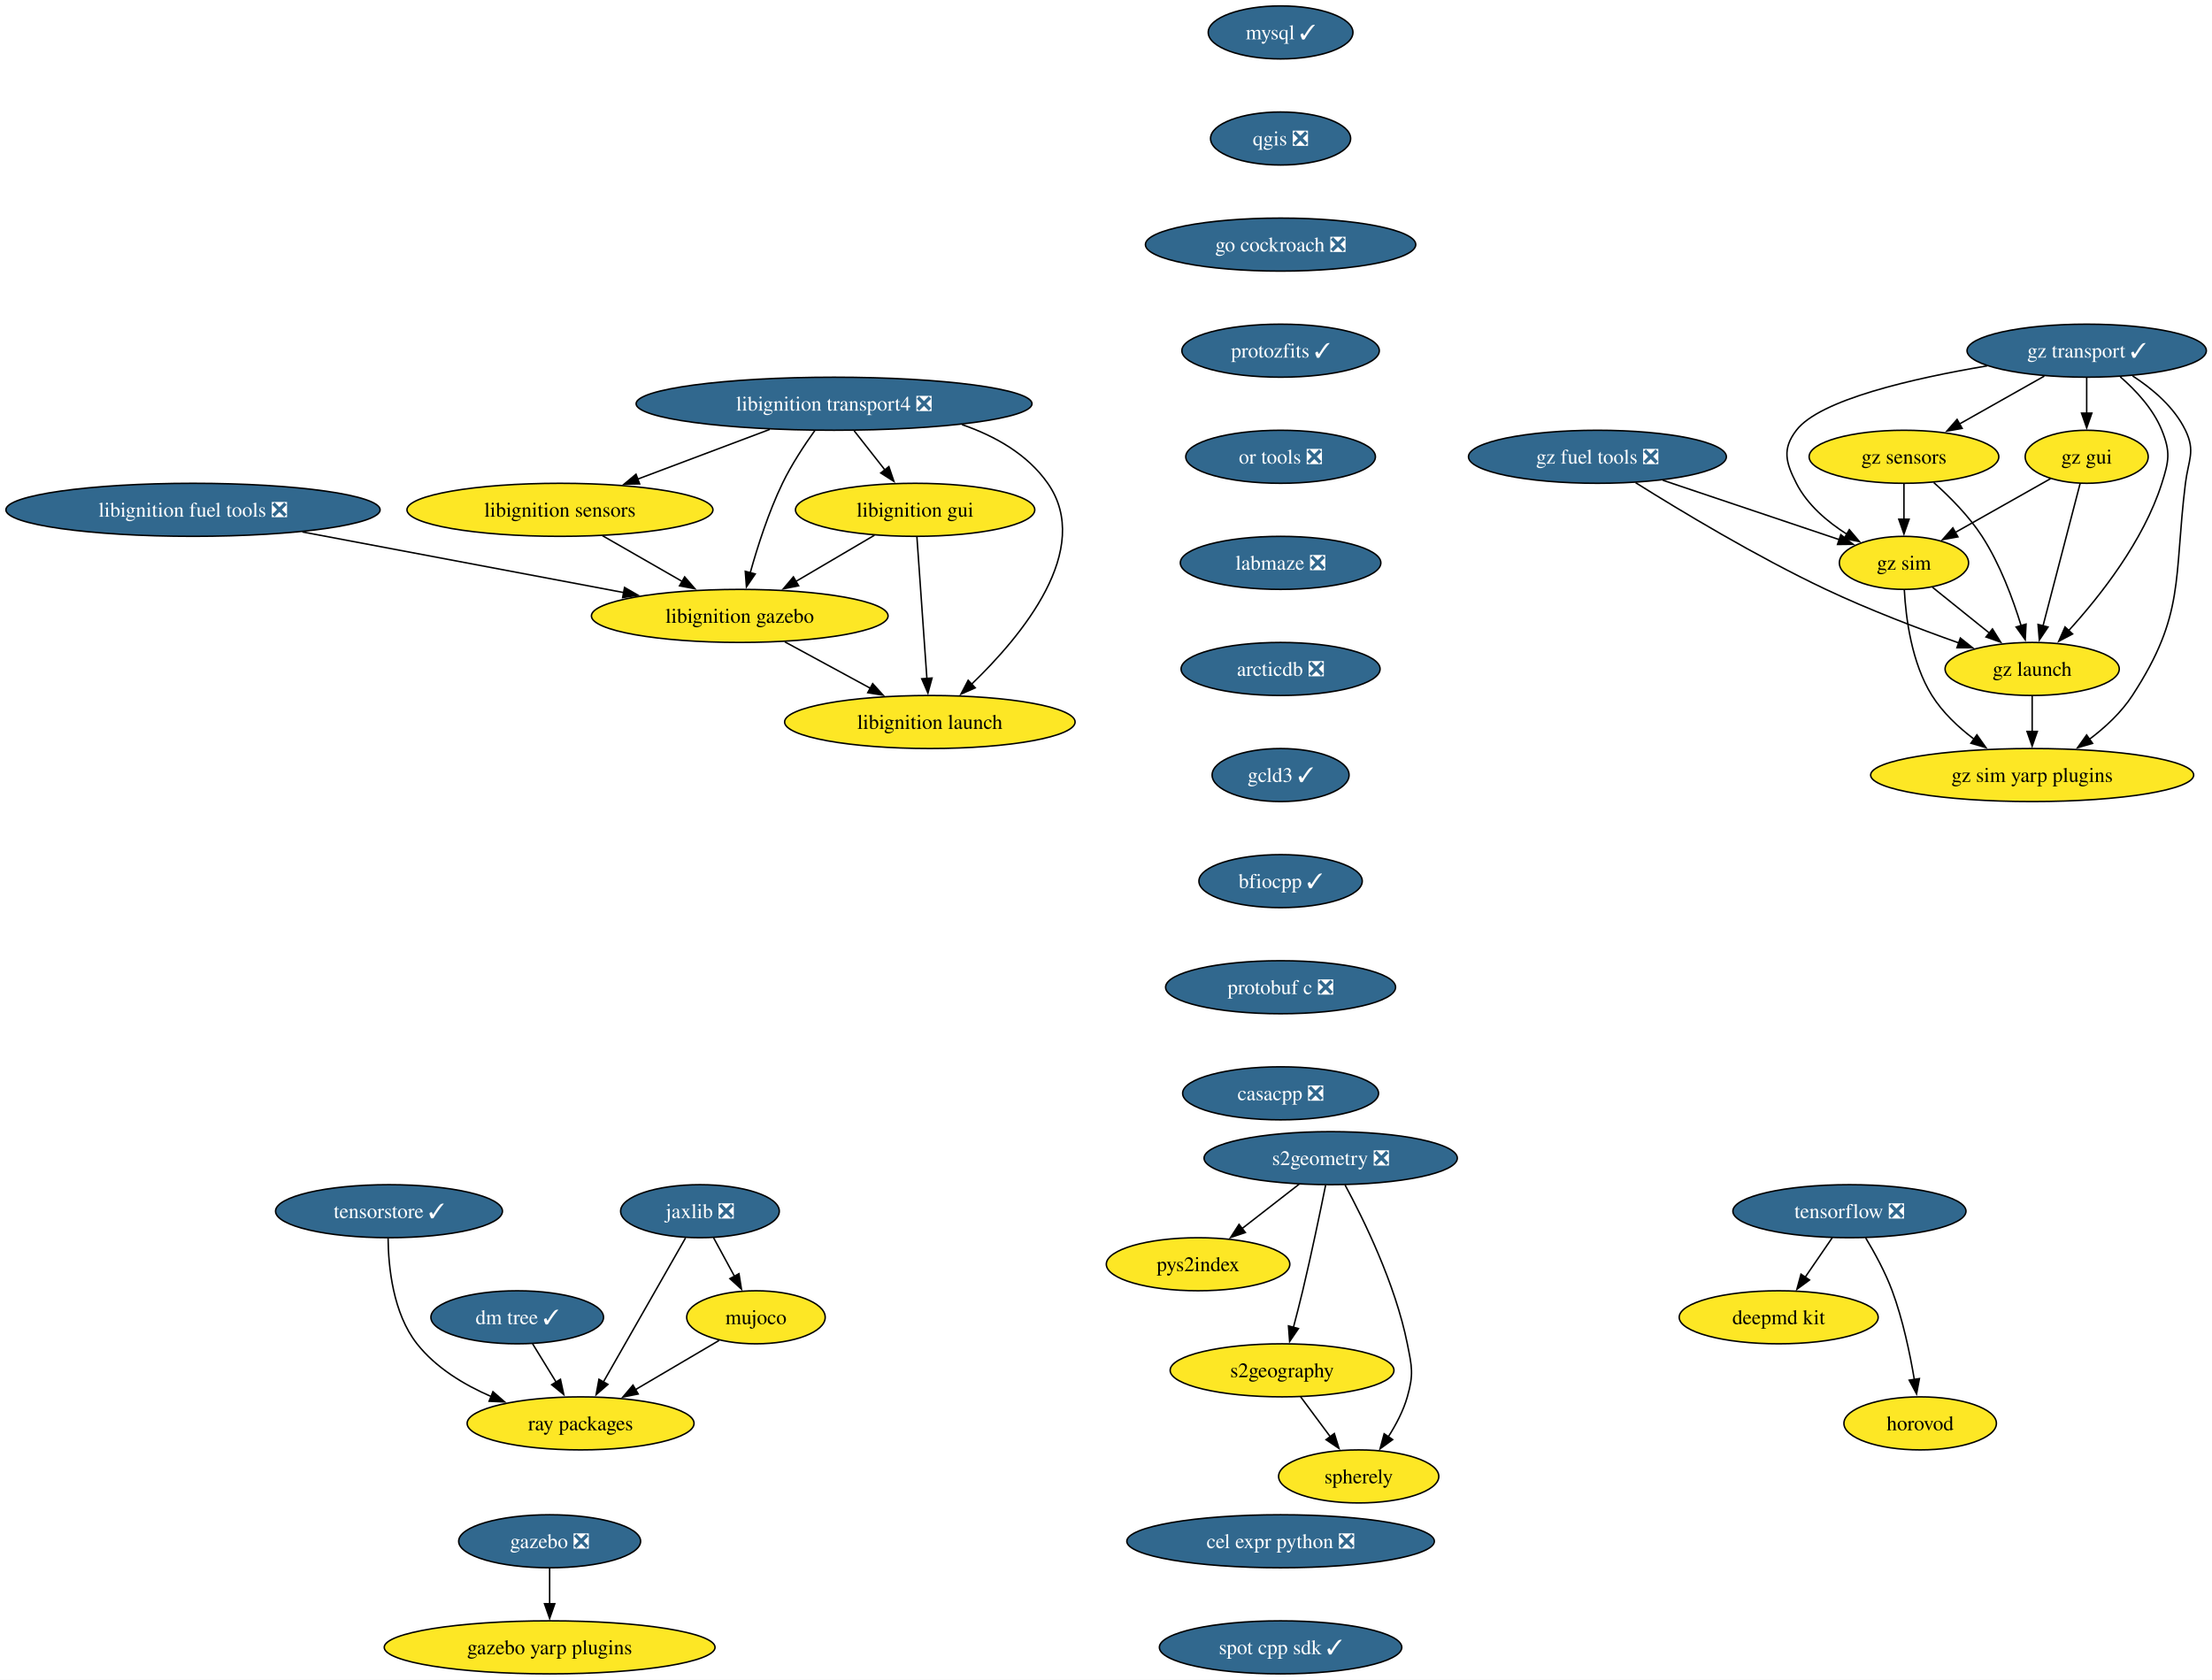
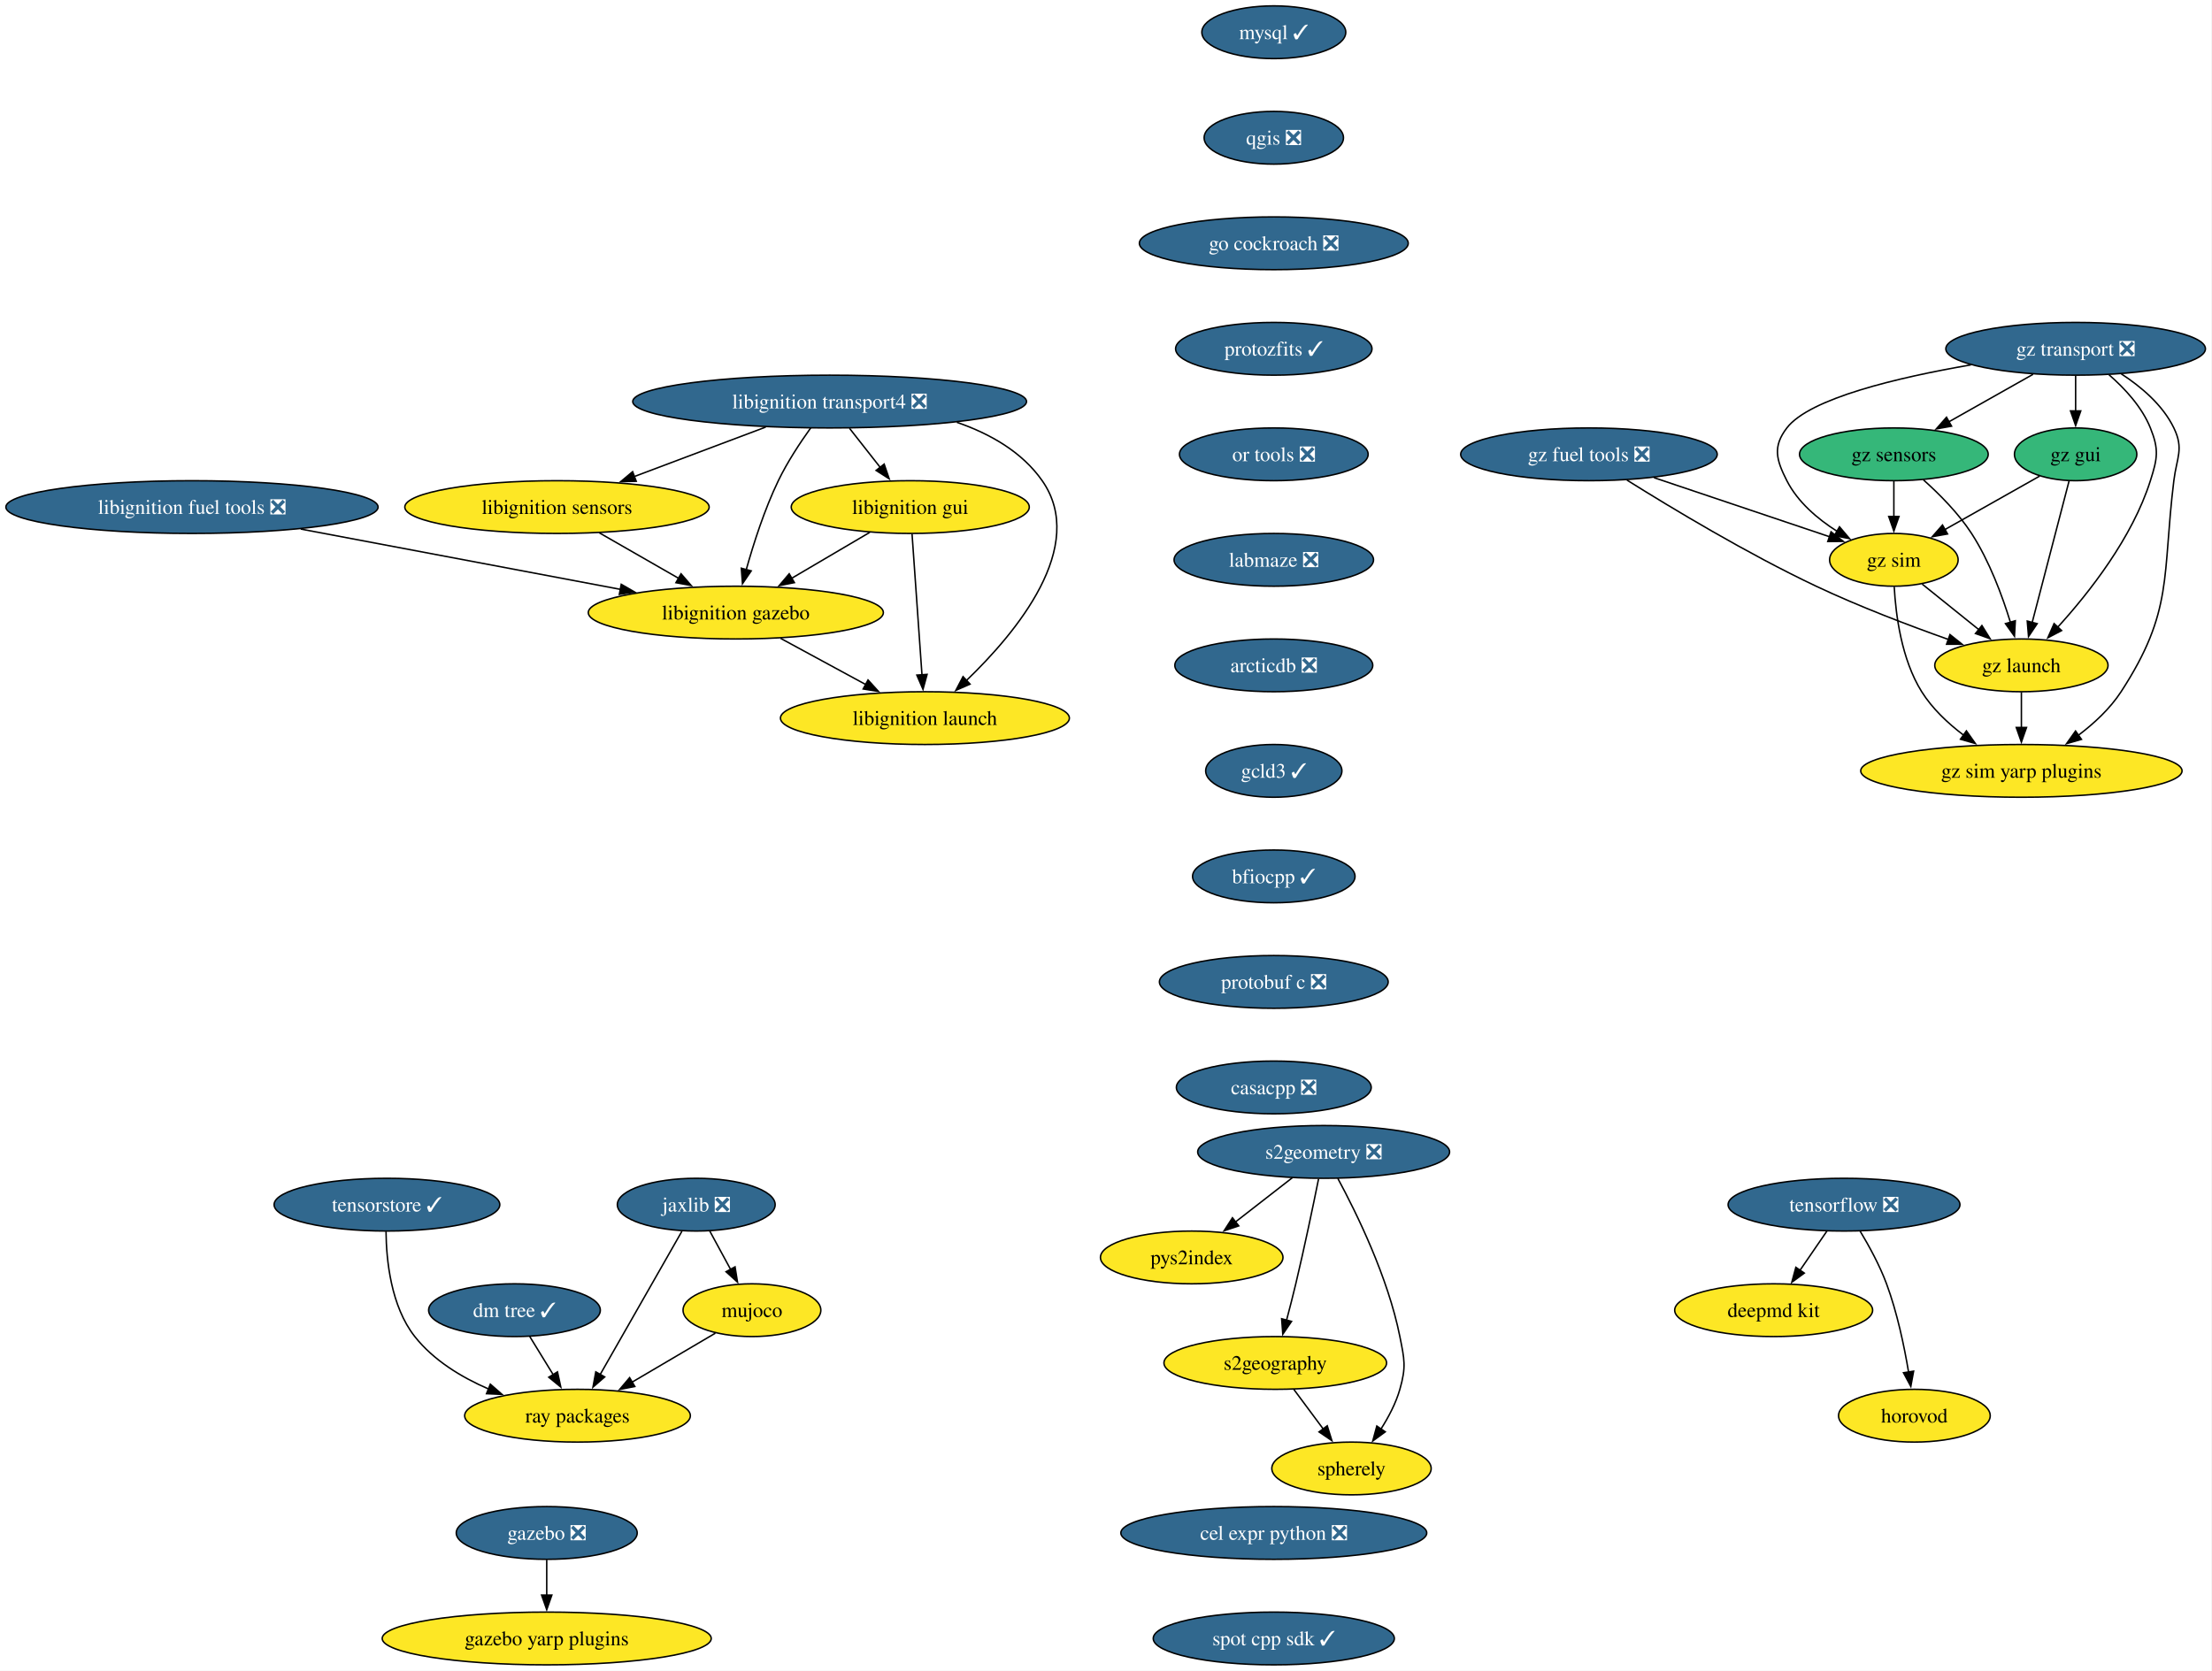
- <svg xmlns="http://www.w3.org/2000/svg" xmlns:xlink="http://www.w3.org/1999/xlink" width="1501pt" height="1140pt" viewBox="0.00 0.00 1501.00 1140.00">
+ <svg xmlns="http://www.w3.org/2000/svg" xmlns:xlink="http://www.w3.org/1999/xlink" width="1509pt" height="1140pt" viewBox="0.00 0.00 1509.00 1140.00">
  <g id="graph0" class="graph" transform="scale(1 1) rotate(0) translate(4 1136)">
-     <polygon fill="white" stroke="none" points="-4,4 -4,-1136 1497.17,-1136 1497.17,4 -4,4" />
+     <polygon fill="white" stroke="none" points="-4,4 -4,-1136 1504.53,-1136 1504.53,4 -4,4" />
    <g id="node1" class="node">
      <g id="a_node1">
        <a xlink:href="https://github.com/conda-forge/mysql-feedstock/pull/124" xlink:title="mysql ✓">
          <ellipse fill="#31688e" stroke="black" cx="864.97" cy="-1114" rx="49.1" ry="18" />
          <text xml:space="preserve" text-anchor="middle" x="864.97" y="-1109.33" font-family="Times,serif" font-size="14.00" fill="white">mysql ✓</text>
        </a>
      </g>
    </g>
    <g id="node2" class="node">
      <g id="a_node2">
        <a xlink:href="https://github.com/conda-forge/qgis-feedstock/pull/601" xlink:title="qgis ❎">
          <ellipse fill="#31688e" stroke="black" cx="864.97" cy="-1042" rx="47.53" ry="18" />
          <text xml:space="preserve" text-anchor="middle" x="864.97" y="-1037.33" font-family="Times,serif" font-size="14.00" fill="white">qgis ❎</text>
        </a>
      </g>
    </g>
    <g id="node3" class="node">
      <g id="a_node3">
        <a xlink:href="https://github.com/conda-forge/go-cockroach-feedstock/pull/42" xlink:title="go cockroach ❎">
          <ellipse fill="#31688e" stroke="black" cx="864.97" cy="-970" rx="91.72" ry="18" />
          <text xml:space="preserve" text-anchor="middle" x="864.97" y="-965.33" font-family="Times,serif" font-size="14.00" fill="white">go cockroach ❎</text>
        </a>
      </g>
    </g>
    <g id="node18" class="node">
      <g id="a_node18">
        <a xlink:href="https://github.com/conda-forge/protozfits-feedstock/pull/67" xlink:title="protozfits ✓">
          <ellipse fill="#31688e" stroke="black" cx="864.97" cy="-898" rx="66.99" ry="18" />
          <text xml:space="preserve" text-anchor="middle" x="864.97" y="-893.33" font-family="Times,serif" font-size="14.00" fill="white">protozfits ✓</text>
        </a>
      </g>
    </g>
    <g id="node4" class="node">
      <g id="a_node4">
        <a xlink:href="https://github.com/conda-forge/tensorflow-feedstock/pull/494" xlink:title="tensorflow ❎">
-           <ellipse fill="#31688e" stroke="black" cx="1250.97" cy="-314" rx="79.09" ry="18" />
-           <text xml:space="preserve" text-anchor="middle" x="1250.97" y="-309.32" font-family="Times,serif" font-size="14.00" fill="white">tensorflow ❎</text>
+           <ellipse fill="#31688e" stroke="black" cx="1253.97" cy="-314" rx="79.09" ry="18" />
+           <text xml:space="preserve" text-anchor="middle" x="1253.97" y="-309.32" font-family="Times,serif" font-size="14.00" fill="white">tensorflow ❎</text>
        </a>
      </g>
    </g>
    <g id="node5" class="node">
      <g id="a_node5">
        <a xlink:href="https://github.com/conda-forge/deepmd-kit-feedstock" xlink:title="deepmd kit">
-           <ellipse fill="#fde725" stroke="black" cx="1202.97" cy="-242" rx="67.52" ry="18" />
-           <text xml:space="preserve" text-anchor="middle" x="1202.97" y="-237.32" font-family="Times,serif" font-size="14.00">deepmd kit</text>
+           <ellipse fill="#fde725" stroke="black" cx="1205.97" cy="-242" rx="67.52" ry="18" />
+           <text xml:space="preserve" text-anchor="middle" x="1205.97" y="-237.32" font-family="Times,serif" font-size="14.00">deepmd kit</text>
        </a>
      </g>
    </g>
    <g id="edge3" class="edge">
-       <path fill="none" stroke="black" d="M1239.35,-296.05C1233.81,-287.97 1227.05,-278.12 1220.87,-269.11" />
-       <polygon fill="black" stroke="black" points="1223.88,-267.31 1215.34,-261.04 1218.11,-271.26 1223.88,-267.31" />
+       <path fill="none" stroke="black" d="M1242.35,-296.05C1236.81,-287.97 1230.05,-278.12 1223.87,-269.11" />
+       <polygon fill="black" stroke="black" points="1226.88,-267.31 1218.34,-261.04 1221.11,-271.26 1226.88,-267.31" />
    </g>
    <g id="node6" class="node">
      <g id="a_node6">
        <a xlink:href="https://github.com/conda-forge/horovod-feedstock" xlink:title="horovod">
-           <ellipse fill="#fde725" stroke="black" cx="1298.97" cy="-170" rx="51.74" ry="18" />
-           <text xml:space="preserve" text-anchor="middle" x="1298.97" y="-165.32" font-family="Times,serif" font-size="14.00">horovod</text>
+           <ellipse fill="#fde725" stroke="black" cx="1301.97" cy="-170" rx="51.74" ry="18" />
+           <text xml:space="preserve" text-anchor="middle" x="1301.97" y="-165.32" font-family="Times,serif" font-size="14.00">horovod</text>
        </a>
      </g>
    </g>
    <g id="edge4" class="edge">
-       <path fill="none" stroke="black" d="M1261.96,-295.94C1268.05,-285.84 1275.3,-272.59 1279.97,-260 1287.21,-240.5 1292.02,-217.53 1295,-199.8" />
-       <polygon fill="black" stroke="black" points="1298.45,-200.4 1296.53,-189.98 1291.53,-199.32 1298.45,-200.4" />
+       <path fill="none" stroke="black" d="M1264.96,-295.94C1271.05,-285.84 1278.3,-272.59 1282.97,-260 1290.21,-240.5 1295.02,-217.53 1298,-199.8" />
+       <polygon fill="black" stroke="black" points="1301.45,-200.4 1299.53,-189.98 1294.53,-199.32 1301.45,-200.4" />
    </g>
    <g id="node7" class="node">
      <g id="a_node7">
        <a xlink:href="https://github.com/conda-forge/jaxlib-feedstock/pull/349" xlink:title="jaxlib ❎">
          <ellipse fill="#31688e" stroke="black" cx="470.97" cy="-314" rx="53.84" ry="18" />
          <text xml:space="preserve" text-anchor="middle" x="470.97" y="-309.32" font-family="Times,serif" font-size="14.00" fill="white">jaxlib ❎</text>
        </a>
      </g>
    </g>
    <g id="node8" class="node">
      <g id="a_node8">
        <a xlink:href="https://github.com/conda-forge/ray-packages-feedstock" xlink:title="ray packages">
          <ellipse fill="#fde725" stroke="black" cx="389.97" cy="-170" rx="76.99" ry="18" />
          <text xml:space="preserve" text-anchor="middle" x="389.97" y="-165.32" font-family="Times,serif" font-size="14.00">ray packages</text>
        </a>
      </g>
    </g>
    <g id="edge5" class="edge">
      <path fill="none" stroke="black" d="M461.2,-295.87C447.33,-271.56 421.81,-226.82 405.38,-198.01" />
      <polygon fill="black" stroke="black" points="408.52,-196.46 400.52,-189.5 402.44,-199.92 408.52,-196.46" />
    </g>
    <g id="node9" class="node">
      <g id="a_node9">
        <a xlink:href="https://github.com/conda-forge/mujoco-feedstock" xlink:title="mujoco">
          <ellipse fill="#fde725" stroke="black" cx="508.97" cy="-242" rx="47" ry="18" />
          <text xml:space="preserve" text-anchor="middle" x="508.97" y="-237.32" font-family="Times,serif" font-size="14.00">mujoco</text>
        </a>
      </g>
    </g>
    <g id="edge6" class="edge">
      <path fill="none" stroke="black" d="M480.17,-296.05C484.46,-288.14 489.68,-278.54 494.48,-269.69" />
      <polygon fill="black" stroke="black" points="497.44,-271.58 499.13,-261.12 491.29,-268.24 497.44,-271.58" />
    </g>
    <g id="edge7" class="edge">
      <path fill="none" stroke="black" d="M484.02,-226.33C467.58,-216.65 445.74,-203.81 427.25,-192.93" />
      <polygon fill="black" stroke="black" points="429.07,-189.94 418.68,-187.89 425.52,-195.97 429.07,-189.94" />
    </g>
    <g id="node10" class="node">
      <g id="a_node10">
        <a xlink:href="https://github.com/conda-forge/libignition-transport4-feedstock/pull/113" xlink:title="libignition transport4 ❎">
          <ellipse fill="#31688e" stroke="black" cx="561.97" cy="-862" rx="134.33" ry="18" />
          <text xml:space="preserve" text-anchor="middle" x="561.97" y="-857.33" font-family="Times,serif" font-size="14.00" fill="white">libignition transport4 ❎</text>
        </a>
      </g>
    </g>
    <g id="node11" class="node">
      <g id="a_node11">
        <a xlink:href="https://github.com/conda-forge/libignition-sensors-feedstock" xlink:title="libignition sensors">
          <ellipse fill="#fde725" stroke="black" cx="375.97" cy="-790" rx="103.82" ry="18" />
          <text xml:space="preserve" text-anchor="middle" x="375.97" y="-785.33" font-family="Times,serif" font-size="14.00">libignition sensors</text>
        </a>
      </g>
    </g>
    <g id="edge8" class="edge">
      <path fill="none" stroke="black" d="M518.36,-844.59C491.51,-834.48 456.92,-821.47 428.56,-810.79" />
      <polygon fill="black" stroke="black" points="430.03,-807.61 419.44,-807.36 427.57,-814.16 430.03,-807.61" />
    </g>
    <g id="node12" class="node">
      <g id="a_node12">
        <a xlink:href="https://github.com/conda-forge/libignition-gui-feedstock" xlink:title="libignition gui">
          <ellipse fill="#fde725" stroke="black" cx="616.97" cy="-790" rx="81.2" ry="18" />
          <text xml:space="preserve" text-anchor="middle" x="616.97" y="-785.33" font-family="Times,serif" font-size="14.00">libignition gui</text>
        </a>
      </g>
    </g>
    <g id="edge9" class="edge">
      <path fill="none" stroke="black" d="M575.56,-843.7C581.89,-835.64 589.55,-825.89 596.55,-816.98" />
      <polygon fill="black" stroke="black" points="599.17,-819.32 602.59,-809.29 593.66,-815 599.17,-819.32" />
    </g>
    <g id="node13" class="node">
      <g id="a_node13">
        <a xlink:href="https://github.com/conda-forge/libignition-gazebo-feedstock" xlink:title="libignition gazebo">
          <ellipse fill="#fde725" stroke="black" cx="497.97" cy="-718" rx="100.66" ry="18" />
          <text xml:space="preserve" text-anchor="middle" x="497.97" y="-713.33" font-family="Times,serif" font-size="14.00">libignition gazebo</text>
        </a>
      </g>
    </g>
    <g id="edge10" class="edge">
      <path fill="none" stroke="black" d="M549.07,-844.03C541.85,-833.96 533.1,-820.71 526.97,-808 517.53,-788.43 510.04,-765.02 505.04,-747.13" />
      <polygon fill="black" stroke="black" points="508.48,-746.47 502.51,-737.72 501.72,-748.28 508.48,-746.47" />
    </g>
    <g id="node14" class="node">
      <g id="a_node14">
        <a xlink:href="https://github.com/conda-forge/libignition-launch-feedstock" xlink:title="libignition launch">
          <ellipse fill="#fde725" stroke="black" cx="626.97" cy="-646" rx="98.56" ry="18" />
          <text xml:space="preserve" text-anchor="middle" x="626.97" y="-641.33" font-family="Times,serif" font-size="14.00">libignition launch</text>
        </a>
      </g>
    </g>
    <g id="edge11" class="edge">
      <path fill="none" stroke="black" d="M648.75,-847.85C671.37,-840.05 693.22,-827.66 706.97,-808 738.29,-763.2 689.3,-704.33 655.24,-671.62" />
      <polygon fill="black" stroke="black" points="657.76,-669.19 648.06,-664.93 652.98,-674.31 657.76,-669.19" />
    </g>
    <g id="edge12" class="edge">
      <path fill="none" stroke="black" d="M404.88,-772.41C421.02,-763.15 441.35,-751.49 458.89,-741.42" />
      <polygon fill="black" stroke="black" points="460.6,-744.48 467.53,-736.47 457.11,-738.41 460.6,-744.48" />
    </g>
    <g id="edge13" class="edge">
      <path fill="none" stroke="black" d="M589.37,-772.76C573.53,-763.45 553.4,-751.61 536.07,-741.41" />
      <polygon fill="black" stroke="black" points="537.94,-738.45 527.55,-736.4 534.39,-744.49 537.94,-738.45" />
    </g>
    <g id="edge14" class="edge">
      <path fill="none" stroke="black" d="M618.19,-771.59C619.88,-747.61 622.94,-704.14 624.97,-675.42" />
      <polygon fill="black" stroke="black" points="628.45,-675.84 625.66,-665.62 621.46,-675.35 628.45,-675.84" />
    </g>
    <g id="edge15" class="edge">
      <path fill="none" stroke="black" d="M528.54,-700.41C545.89,-691 567.82,-679.1 586.57,-668.92" />
      <polygon fill="black" stroke="black" points="588.17,-672.04 595.29,-664.19 584.83,-665.89 588.17,-672.04" />
    </g>
    <g id="node15" class="node">
      <g id="a_node15">
        <a xlink:href="https://github.com/conda-forge/gazebo-feedstock/pull/267" xlink:title="gazebo ❎">
          <ellipse fill="#31688e" stroke="black" cx="368.97" cy="-90" rx="61.73" ry="18" />
          <text xml:space="preserve" text-anchor="middle" x="368.97" y="-85.33" font-family="Times,serif" font-size="14.00" fill="white">gazebo ❎</text>
        </a>
      </g>
    </g>
    <g id="node16" class="node">
      <g id="a_node16">
        <a xlink:href="https://github.com/conda-forge/gazebo-yarp-plugins-feedstock" xlink:title="gazebo yarp plugins">
          <ellipse fill="#fde725" stroke="black" cx="368.97" cy="-18" rx="112.24" ry="18" />
          <text xml:space="preserve" text-anchor="middle" x="368.97" y="-13.32" font-family="Times,serif" font-size="14.00">gazebo yarp plugins</text>
        </a>
      </g>
    </g>
    <g id="edge16" class="edge">
      <path fill="none" stroke="black" d="M368.97,-71.7C368.97,-64.41 368.97,-55.73 368.97,-47.54" />
      <polygon fill="black" stroke="black" points="372.47,-47.62 368.97,-37.62 365.47,-47.62 372.47,-47.62" />
    </g>
    <g id="node17" class="node">
      <g id="a_node17">
        <a xlink:href="https://github.com/conda-forge/libignition-fuel-tools-feedstock/pull/111" xlink:title="libignition fuel tools ❎">
          <ellipse fill="#31688e" stroke="black" cx="126.97" cy="-790" rx="126.97" ry="18" />
          <text xml:space="preserve" text-anchor="middle" x="126.97" y="-785.33" font-family="Times,serif" font-size="14.00" fill="white">libignition fuel tools ❎</text>
        </a>
      </g>
    </g>
    <g id="edge17" class="edge">
      <path fill="none" stroke="black" d="M201.15,-775C264.29,-763.09 354.73,-746.03 419.15,-733.87" />
      <polygon fill="black" stroke="black" points="419.8,-737.31 428.98,-732.02 418.5,-730.43 419.8,-737.31" />
    </g>
    <g id="node24" class="node">
      <g id="a_node24">
        <a xlink:href="https://github.com/conda-forge/or-tools-feedstock/pull/70" xlink:title="or tools ❎">
          <ellipse fill="#31688e" stroke="black" cx="864.97" cy="-826" rx="64.36" ry="18" />
          <text xml:space="preserve" text-anchor="middle" x="864.97" y="-821.33" font-family="Times,serif" font-size="14.00" fill="white">or tools ❎</text>
        </a>
      </g>
    </g>
    <g id="node19" class="node">
      <g id="a_node19">
        <a xlink:href="https://github.com/conda-forge/s2geometry-feedstock/pull/39" xlink:title="s2geometry ❎">
          <ellipse fill="#31688e" stroke="black" cx="898.97" cy="-350" rx="85.93" ry="18" />
          <text xml:space="preserve" text-anchor="middle" x="898.97" y="-345.32" font-family="Times,serif" font-size="14.00" fill="white">s2geometry ❎</text>
        </a>
      </g>
    </g>
    <g id="node20" class="node">
      <g id="a_node20">
        <a xlink:href="https://github.com/conda-forge/pys2index-feedstock" xlink:title="pys2index">
          <ellipse fill="#fde725" stroke="black" cx="808.97" cy="-278" rx="62.26" ry="18" />
          <text xml:space="preserve" text-anchor="middle" x="808.97" y="-273.32" font-family="Times,serif" font-size="14.00">pys2index</text>
        </a>
      </g>
    </g>
    <g id="edge19" class="edge">
      <path fill="none" stroke="black" d="M877.64,-332.41C866.01,-323.37 851.44,-312.03 838.71,-302.13" />
      <polygon fill="black" stroke="black" points="841.07,-299.53 831.03,-296.16 836.77,-305.06 841.07,-299.53" />
    </g>
    <g id="node21" class="node">
      <g id="a_node21">
        <a xlink:href="https://github.com/conda-forge/s2geography-feedstock" xlink:title="s2geography">
          <ellipse fill="#fde725" stroke="black" cx="865.97" cy="-206" rx="75.94" ry="18" />
          <text xml:space="preserve" text-anchor="middle" x="865.97" y="-201.33" font-family="Times,serif" font-size="14.00">s2geography</text>
        </a>
      </g>
    </g>
    <g id="edge20" class="edge">
      <path fill="none" stroke="black" d="M895.5,-331.55C891.87,-313.57 885.87,-284.74 879.97,-260 878.04,-251.91 875.8,-243.18 873.68,-235.17" />
      <polygon fill="black" stroke="black" points="877.08,-234.35 871.11,-225.6 870.32,-236.16 877.08,-234.35" />
    </g>
    <g id="node22" class="node">
      <g id="a_node22">
        <a xlink:href="https://github.com/conda-forge/spherely-feedstock" xlink:title="spherely">
          <ellipse fill="#fde725" stroke="black" cx="917.97" cy="-134" rx="54.36" ry="18" />
          <text xml:space="preserve" text-anchor="middle" x="917.97" y="-129.32" font-family="Times,serif" font-size="14.00">spherely</text>
        </a>
      </g>
    </g>
    <g id="edge21" class="edge">
      <path fill="none" stroke="black" d="M908.66,-331.89C921.33,-308.44 942.87,-264.57 950.97,-224 954.1,-208.31 955.37,-203.38 950.97,-188 948.26,-178.52 943.3,-169.08 938.04,-160.85" />
      <polygon fill="black" stroke="black" points="941.02,-159 932.47,-152.74 935.25,-162.96 941.02,-159" />
    </g>
    <g id="edge22" class="edge">
      <path fill="none" stroke="black" d="M878.56,-188.05C884.62,-179.89 892.03,-169.91 898.78,-160.82" />
      <polygon fill="black" stroke="black" points="901.44,-163.12 904.59,-153 895.82,-158.94 901.44,-163.12" />
    </g>
    <g id="node23" class="node">
      <g id="a_node23">
        <a xlink:href="https://github.com/conda-forge/dm-tree-feedstock/pull/50" xlink:title="dm tree ✓">
          <ellipse fill="#31688e" stroke="black" cx="346.97" cy="-242" rx="58.57" ry="18" />
          <text xml:space="preserve" text-anchor="middle" x="346.97" y="-237.32" font-family="Times,serif" font-size="14.00" fill="white">dm tree ✓</text>
        </a>
      </g>
    </g>
    <g id="edge23" class="edge">
      <path fill="none" stroke="black" d="M357.38,-224.05C362.17,-216.26 367.96,-206.82 373.33,-198.08" />
      <polygon fill="black" stroke="black" points="376.31,-199.92 378.56,-189.56 370.35,-196.25 376.31,-199.92" />
    </g>
    <g id="node25" class="node">
      <g id="a_node25">
        <a xlink:href="https://github.com/conda-forge/labmaze-feedstock/pull/20" xlink:title="labmaze ❎">
          <ellipse fill="#31688e" stroke="black" cx="864.97" cy="-754" rx="68.04" ry="18" />
          <text xml:space="preserve" text-anchor="middle" x="864.97" y="-749.33" font-family="Times,serif" font-size="14.00" fill="white">labmaze ❎</text>
        </a>
      </g>
    </g>
    <g id="node33" class="node">
      <g id="a_node33">
        <a xlink:href="https://github.com/conda-forge/arcticdb-feedstock/pull/599" xlink:title="arcticdb ❎">
          <ellipse fill="#31688e" stroke="black" cx="864.97" cy="-682" rx="67.52" ry="18" />
          <text xml:space="preserve" text-anchor="middle" x="864.97" y="-677.33" font-family="Times,serif" font-size="14.00" fill="white">arcticdb ❎</text>
        </a>
      </g>
    </g>
    <g id="node26" class="node">
      <g id="a_node26">
-         <a xlink:href="https://github.com/conda-forge/gz-transport-feedstock/pull/94" xlink:title="gz transport ✓">
-           <ellipse fill="#31688e" stroke="black" cx="1411.97" cy="-898" rx="81.2" ry="18" />
-           <text xml:space="preserve" text-anchor="middle" x="1411.97" y="-893.33" font-family="Times,serif" font-size="14.00" fill="white">gz transport ✓</text>
+         <a xlink:href="https://github.com/conda-forge/gz-transport-feedstock/pull/94" xlink:title="gz transport ❎">
+           <ellipse fill="#31688e" stroke="black" cx="1411.97" cy="-898" rx="88.56" ry="18" />
+           <text xml:space="preserve" text-anchor="middle" x="1411.97" y="-893.33" font-family="Times,serif" font-size="14.00" fill="white">gz transport ❎</text>
        </a>
      </g>
    </g>
    <g id="node27" class="node">
      <g id="a_node27">
        <a xlink:href="https://github.com/conda-forge/gz-gui-feedstock" xlink:title="gz gui">
-           <ellipse fill="#fde725" stroke="black" cx="1411.97" cy="-826" rx="41.74" ry="18" />
+           <ellipse fill="#35b779" stroke="black" cx="1411.97" cy="-826" rx="41.74" ry="18" />
          <text xml:space="preserve" text-anchor="middle" x="1411.97" y="-821.33" font-family="Times,serif" font-size="14.00">gz gui</text>
        </a>
      </g>
    </g>
    <g id="edge26" class="edge">
      <path fill="none" stroke="black" d="M1411.97,-879.7C1411.97,-872.41 1411.97,-863.73 1411.97,-855.54" />
      <polygon fill="black" stroke="black" points="1415.47,-855.62 1411.97,-845.62 1408.47,-855.62 1415.47,-855.62" />
    </g>
    <g id="node28" class="node">
      <g id="a_node28">
        <a xlink:href="https://github.com/conda-forge/gz-sensors-feedstock" xlink:title="gz sensors">
-           <ellipse fill="#fde725" stroke="black" cx="1287.97" cy="-826" rx="64.36" ry="18" />
+           <ellipse fill="#35b779" stroke="black" cx="1287.97" cy="-826" rx="64.36" ry="18" />
          <text xml:space="preserve" text-anchor="middle" x="1287.97" y="-821.33" font-family="Times,serif" font-size="14.00">gz sensors</text>
        </a>
      </g>
    </g>
    <g id="edge27" class="edge">
-       <path fill="none" stroke="black" d="M1383.21,-880.76C1366.06,-871.09 1344.11,-858.69 1325.6,-848.24" />
-       <polygon fill="black" stroke="black" points="1327.47,-845.28 1317.04,-843.41 1324.02,-851.37 1327.47,-845.28" />
+       <path fill="none" stroke="black" d="M1382.9,-880.59C1365.74,-870.9 1343.85,-858.55 1325.42,-848.14" />
+       <polygon fill="black" stroke="black" points="1327.33,-845.2 1316.9,-843.33 1323.89,-851.3 1327.33,-845.2" />
    </g>
    <g id="node29" class="node">
      <g id="a_node29">
        <a xlink:href="https://github.com/conda-forge/gz-sim-feedstock" xlink:title="gz sim">
          <ellipse fill="#fde725" stroke="black" cx="1287.97" cy="-754" rx="43.84" ry="18" />
          <text xml:space="preserve" text-anchor="middle" x="1287.97" y="-749.33" font-family="Times,serif" font-size="14.00">gz sim</text>
        </a>
      </g>
    </g>
    <g id="edge28" class="edge">
-       <path fill="none" stroke="black" d="M1344.37,-887.68C1293.84,-879.17 1230.86,-864.73 1214.97,-844 1205.23,-831.3 1207.7,-822.25 1214.97,-808 1222.41,-793.4 1235.96,-781.89 1249.38,-773.37" />
+       <path fill="none" stroke="black" d="M1340.49,-887.02C1290.67,-878.43 1230.46,-864.2 1214.97,-844 1205.23,-831.3 1207.7,-822.25 1214.97,-808 1222.41,-793.4 1235.96,-781.89 1249.38,-773.37" />
      <polygon fill="black" stroke="black" points="1250.89,-776.54 1257.74,-768.46 1247.34,-770.51 1250.89,-776.54" />
    </g>
    <g id="node30" class="node">
      <g id="a_node30">
        <a xlink:href="https://github.com/conda-forge/gz-launch-feedstock" xlink:title="gz launch">
          <ellipse fill="#fde725" stroke="black" cx="1374.97" cy="-682" rx="59.1" ry="18" />
          <text xml:space="preserve" text-anchor="middle" x="1374.97" y="-677.33" font-family="Times,serif" font-size="14.00">gz launch</text>
        </a>
      </g>
    </g>
    <g id="edge29" class="edge">
      <path fill="none" stroke="black" d="M1434.74,-880.28C1445.48,-870.96 1457.19,-858.33 1462.97,-844 1468.95,-829.16 1467.8,-823.25 1462.97,-808 1450.61,-768.96 1421.18,-731.58 1399.75,-708.03" />
      <polygon fill="black" stroke="black" points="1402.4,-705.74 1393.01,-700.81 1397.28,-710.51 1402.4,-705.74" />
    </g>
    <g id="node31" class="node">
      <g id="a_node31">
        <a xlink:href="https://github.com/conda-forge/gz-sim-yarp-plugins-feedstock" xlink:title="gz sim yarp plugins">
          <ellipse fill="#fde725" stroke="black" cx="1374.97" cy="-610" rx="109.61" ry="18" />
          <text xml:space="preserve" text-anchor="middle" x="1374.97" y="-605.33" font-family="Times,serif" font-size="14.00">gz sim yarp plugins</text>
        </a>
      </g>
    </g>
    <g id="edge30" class="edge">
      <path fill="none" stroke="black" d="M1443.09,-880.91C1456.76,-872.03 1471.41,-859.62 1478.97,-844 1485.94,-829.6 1480.92,-823.88 1478.97,-808 1470.91,-742.52 1478.95,-719.29 1442.97,-664 1435.44,-652.43 1424.52,-642.33 1413.62,-634.12" />
      <polygon fill="black" stroke="black" points="1415.96,-631.5 1405.78,-628.57 1411.92,-637.21 1415.96,-631.5" />
    </g>
    <g id="edge31" class="edge">
      <path fill="none" stroke="black" d="M1387.47,-811.17C1368.99,-800.74 1343.4,-786.29 1322.8,-774.66" />
      <polygon fill="black" stroke="black" points="1324.59,-771.65 1314.16,-769.78 1321.15,-777.75 1324.59,-771.65" />
    </g>
    <g id="edge32" class="edge">
      <path fill="none" stroke="black" d="M1407.51,-807.87C1401.25,-783.88 1389.82,-739.99 1382.31,-711.16" />
      <polygon fill="black" stroke="black" points="1385.74,-710.45 1379.83,-701.65 1378.96,-712.21 1385.74,-710.45" />
    </g>
    <g id="edge33" class="edge">
      <path fill="none" stroke="black" d="M1287.97,-807.7C1287.97,-800.41 1287.97,-791.73 1287.97,-783.54" />
      <polygon fill="black" stroke="black" points="1291.47,-783.62 1287.97,-773.62 1284.47,-783.62 1291.47,-783.62" />
    </g>
    <g id="edge34" class="edge">
      <path fill="none" stroke="black" d="M1308.19,-808.52C1319.07,-798.81 1332.05,-785.76 1340.97,-772 1353.13,-753.24 1361.93,-729.48 1367.52,-711.23" />
      <polygon fill="black" stroke="black" points="1370.82,-712.44 1370.25,-701.86 1364.09,-710.48 1370.82,-712.44" />
    </g>
    <g id="edge35" class="edge">
      <path fill="none" stroke="black" d="M1307.28,-737.46C1318.64,-728.32 1333.22,-716.59 1345.95,-706.35" />
      <polygon fill="black" stroke="black" points="1348.03,-709.17 1353.63,-700.17 1343.64,-703.71 1348.03,-709.17" />
    </g>
    <g id="edge36" class="edge">
      <path fill="none" stroke="black" d="M1288.22,-735.63C1289.24,-716.68 1293.13,-686.09 1306.97,-664 1314.16,-652.52 1324.76,-642.53 1335.47,-634.42" />
      <polygon fill="black" stroke="black" points="1337.46,-637.3 1343.58,-628.66 1333.4,-631.59 1337.46,-637.3" />
    </g>
    <g id="edge37" class="edge">
      <path fill="none" stroke="black" d="M1374.97,-663.7C1374.97,-656.41 1374.97,-647.73 1374.97,-639.54" />
      <polygon fill="black" stroke="black" points="1378.47,-639.62 1374.97,-629.62 1371.47,-639.62 1378.47,-639.62" />
    </g>
    <g id="node32" class="node">
      <g id="a_node32">
        <a xlink:href="https://github.com/conda-forge/gz-fuel-tools-feedstock/pull/75" xlink:title="gz fuel tools ❎">
          <ellipse fill="#31688e" stroke="black" cx="1079.97" cy="-826" rx="87.51" ry="18" />
          <text xml:space="preserve" text-anchor="middle" x="1079.97" y="-821.33" font-family="Times,serif" font-size="14.00" fill="white">gz fuel tools ❎</text>
        </a>
      </g>
    </g>
    <g id="edge38" class="edge">
      <path fill="none" stroke="black" d="M1124.33,-810.07C1159.65,-798.19 1208.81,-781.64 1244.02,-769.79" />
      <polygon fill="black" stroke="black" points="1245.12,-773.11 1253.49,-766.6 1242.89,-766.48 1245.12,-773.11" />
    </g>
    <g id="edge39" class="edge">
      <path fill="none" stroke="black" d="M1105.89,-808.41C1136.12,-789.46 1187.98,-758.21 1234.97,-736 1264.19,-722.19 1298.06,-709.29 1325.17,-699.67" />
      <polygon fill="black" stroke="black" points="1326.25,-703 1334.53,-696.39 1323.93,-696.4 1326.25,-703" />
    </g>
    <g id="node34" class="node">
      <g id="a_node34">
        <a xlink:href="https://github.com/conda-forge/gcld3-feedstock/pull/20" xlink:title="gcld3 ✓">
          <ellipse fill="#31688e" stroke="black" cx="864.97" cy="-610" rx="46.47" ry="18" />
          <text xml:space="preserve" text-anchor="middle" x="864.97" y="-605.33" font-family="Times,serif" font-size="14.00" fill="white">gcld3 ✓</text>
        </a>
      </g>
    </g>
    <g id="node36" class="node">
      <g id="a_node36">
        <a xlink:href="https://github.com/conda-forge/bfiocpp-feedstock/pull/21" xlink:title="bfiocpp ✓">
          <ellipse fill="#31688e" stroke="black" cx="864.97" cy="-538" rx="55.42" ry="18" />
          <text xml:space="preserve" text-anchor="middle" x="864.97" y="-533.33" font-family="Times,serif" font-size="14.00" fill="white">bfiocpp ✓</text>
        </a>
      </g>
    </g>
    <g id="node35" class="node">
      <g id="a_node35">
        <a xlink:href="https://github.com/conda-forge/tensorstore-feedstock/pull/81" xlink:title="tensorstore ✓">
          <ellipse fill="#31688e" stroke="black" cx="259.97" cy="-314" rx="76.99" ry="18" />
          <text xml:space="preserve" text-anchor="middle" x="259.97" y="-309.32" font-family="Times,serif" font-size="14.00" fill="white">tensorstore ✓</text>
        </a>
      </g>
    </g>
    <g id="edge42" class="edge">
      <path fill="none" stroke="black" d="M259.34,-295.72C259.52,-276.28 262.63,-244.72 278.97,-224 291.74,-207.81 310.68,-196.29 329.3,-188.22" />
      <polygon fill="black" stroke="black" points="330.5,-191.51 338.48,-184.54 327.89,-185.02 330.5,-191.51" />
    </g>
    <g id="node37" class="node">
      <g id="a_node37">
        <a xlink:href="https://github.com/conda-forge/protobuf-c-feedstock/pull/11" xlink:title="protobuf c ❎">
          <ellipse fill="#31688e" stroke="black" cx="864.97" cy="-466" rx="78.04" ry="18" />
          <text xml:space="preserve" text-anchor="middle" x="864.97" y="-461.32" font-family="Times,serif" font-size="14.00" fill="white">protobuf c ❎</text>
        </a>
      </g>
    </g>
    <g id="node38" class="node">
      <g id="a_node38">
        <a xlink:href="https://github.com/conda-forge/casacpp-feedstock/pull/16" xlink:title="casacpp ❎">
          <ellipse fill="#31688e" stroke="black" cx="864.97" cy="-394" rx="66.47" ry="18" />
          <text xml:space="preserve" text-anchor="middle" x="864.97" y="-389.32" font-family="Times,serif" font-size="14.00" fill="white">casacpp ❎</text>
        </a>
      </g>
    </g>
    <g id="node39" class="node">
      <g id="a_node39">
        <a xlink:href="https://github.com/conda-forge/cel-expr-python-feedstock/pull/8" xlink:title="cel expr python ❎">
          <ellipse fill="#31688e" stroke="black" cx="864.97" cy="-90" rx="104.35" ry="18" />
          <text xml:space="preserve" text-anchor="middle" x="864.97" y="-85.33" font-family="Times,serif" font-size="14.00" fill="white">cel expr python ❎</text>
        </a>
      </g>
    </g>
    <g id="node40" class="node">
      <g id="a_node40">
        <a xlink:href="https://github.com/conda-forge/spot-cpp-sdk-feedstock/pull/4" xlink:title="spot cpp sdk ✓">
          <ellipse fill="#31688e" stroke="black" cx="864.97" cy="-18" rx="82.25" ry="18" />
          <text xml:space="preserve" text-anchor="middle" x="864.97" y="-13.32" font-family="Times,serif" font-size="14.00" fill="white">spot cpp sdk ✓</text>
        </a>
      </g>
    </g>
  </g>
</svg>
